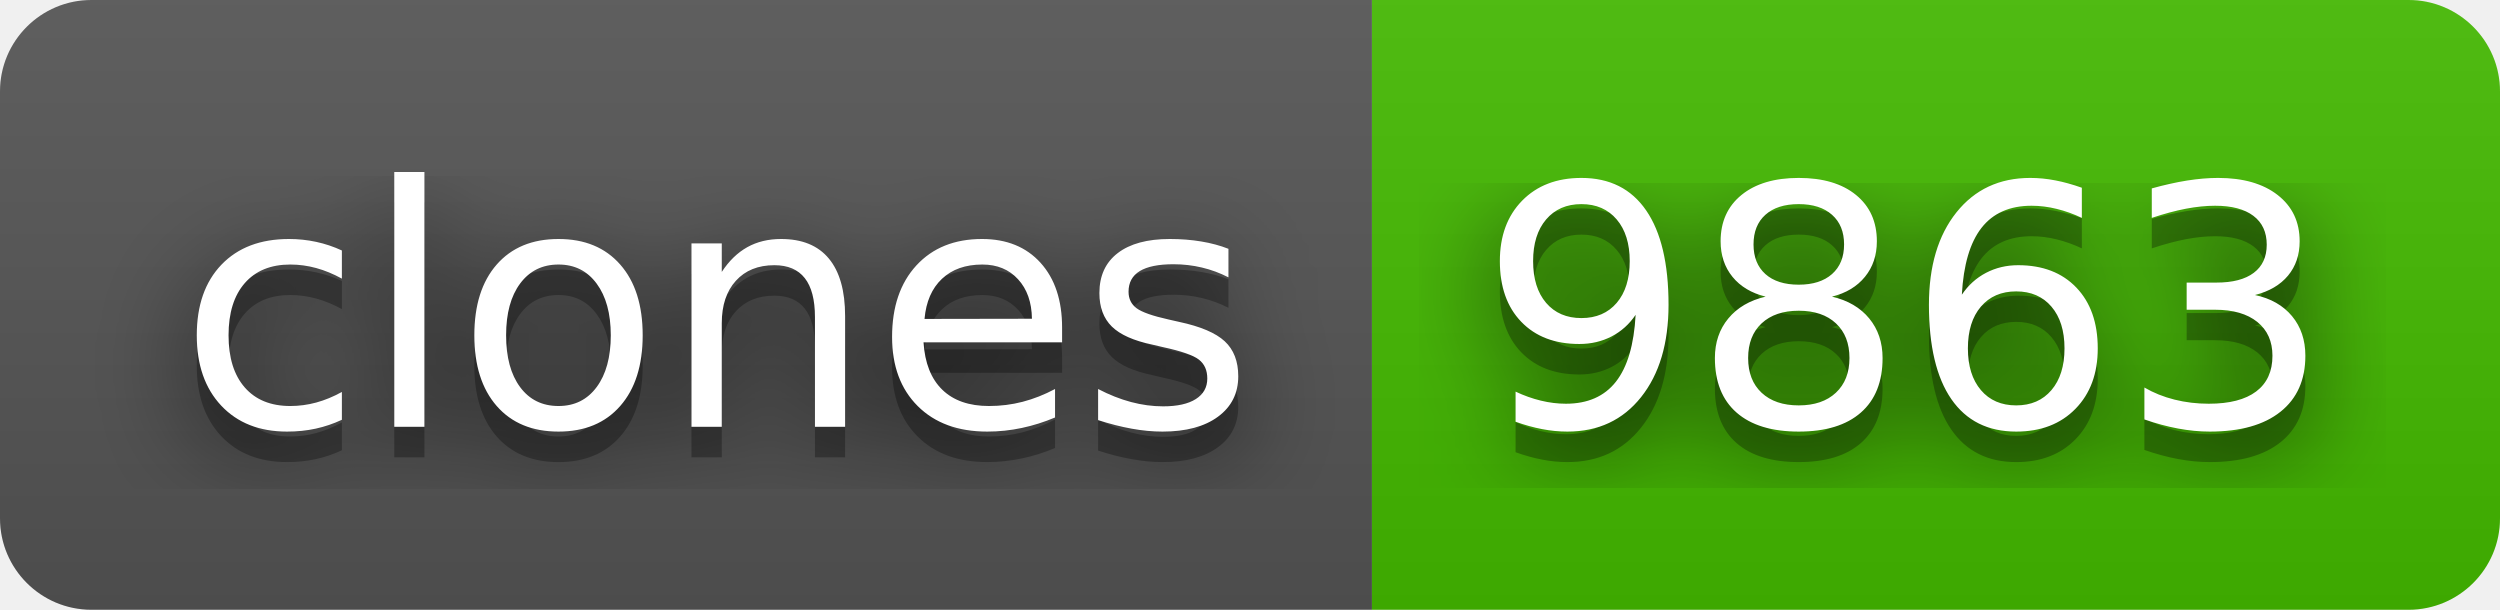
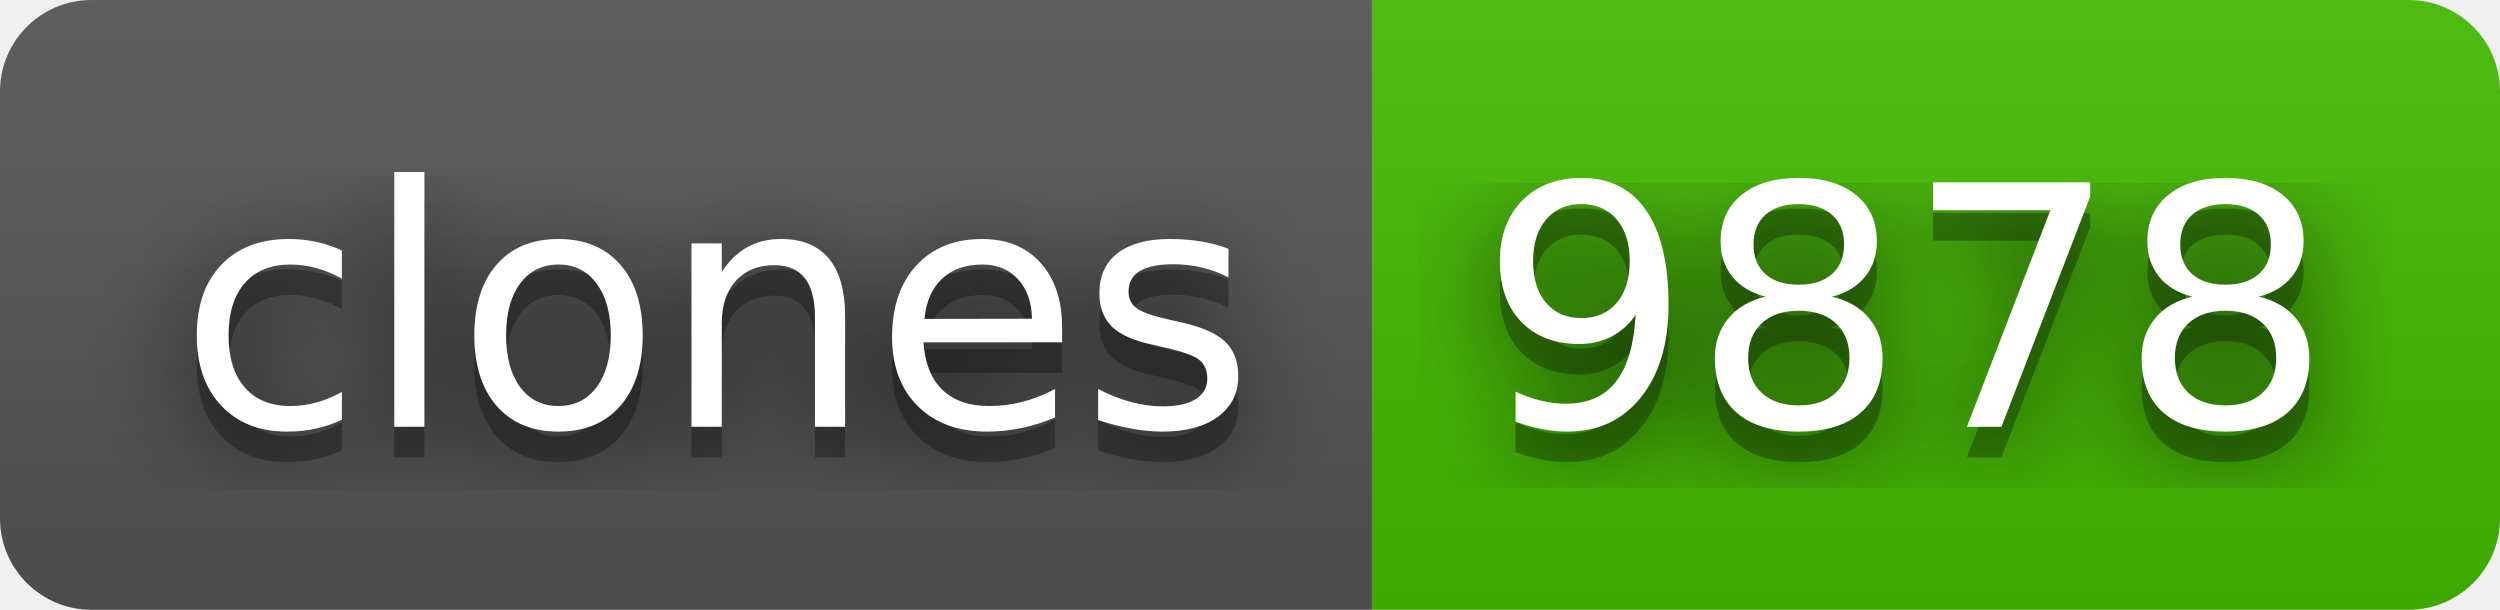
- <svg xmlns="http://www.w3.org/2000/svg" width="82" height="20" role="img" aria-label="clones: 9863">
+ <svg xmlns="http://www.w3.org/2000/svg" width="82" height="20" role="img" aria-label="clones: 9878">
  <filter id="blur">
    <feGaussianBlur stdDeviation="16" />
  </filter>
  <linearGradient id="s" x2="0" y2="100%">
    <stop offset="0" stop-color="#bbb" stop-opacity=".1" />
    <stop offset="1" stop-opacity=".1" />
  </linearGradient>
  <clipPath id="r">
    <rect width="82" height="20" rx="3" />
  </clipPath>
  <g clip-path="url(#r)">
    <rect width="45" height="20" fill="#555" />
    <rect x="45" width="37" height="20" fill="#4b0" />
    <rect width="82" height="20" fill="url(#s)" />
  </g>
  <g fill="#fff" text-anchor="middle" font-family="Verdana,Geneva,DejaVu Sans,sans-serif" text-rendering="geometricPrecision" font-size="110">
    <g transform="scale(.1)">
      <g aria-hidden="true" fill="#010101">
        <text x="235" y="150" fill-opacity=".8" filter="url(#blur)" textLength="350">clones</text>
        <text x="235" y="150" fill-opacity=".3" textLength="350">clones</text>
      </g>
      <text x="235" y="140" textLength="350">clones</text>
    </g>
    <g transform="scale(.1)">
      <g aria-hidden="true" fill="#010101">
-         <text x="625" y="150" fill-opacity=".8" filter="url(#blur)" textLength="270">9863</text>
-         <text x="625" y="150" fill-opacity=".3" textLength="270">9863</text>
+         <text x="625" y="150" fill-opacity=".8" filter="url(#blur)" textLength="270">9878</text>
+         <text x="625" y="150" fill-opacity=".3" textLength="270">9878</text>
      </g>
-       <text x="625" y="140" textLength="270">9863</text>
+       <text x="625" y="140" textLength="270">9878</text>
    </g>
  </g>
</svg>
